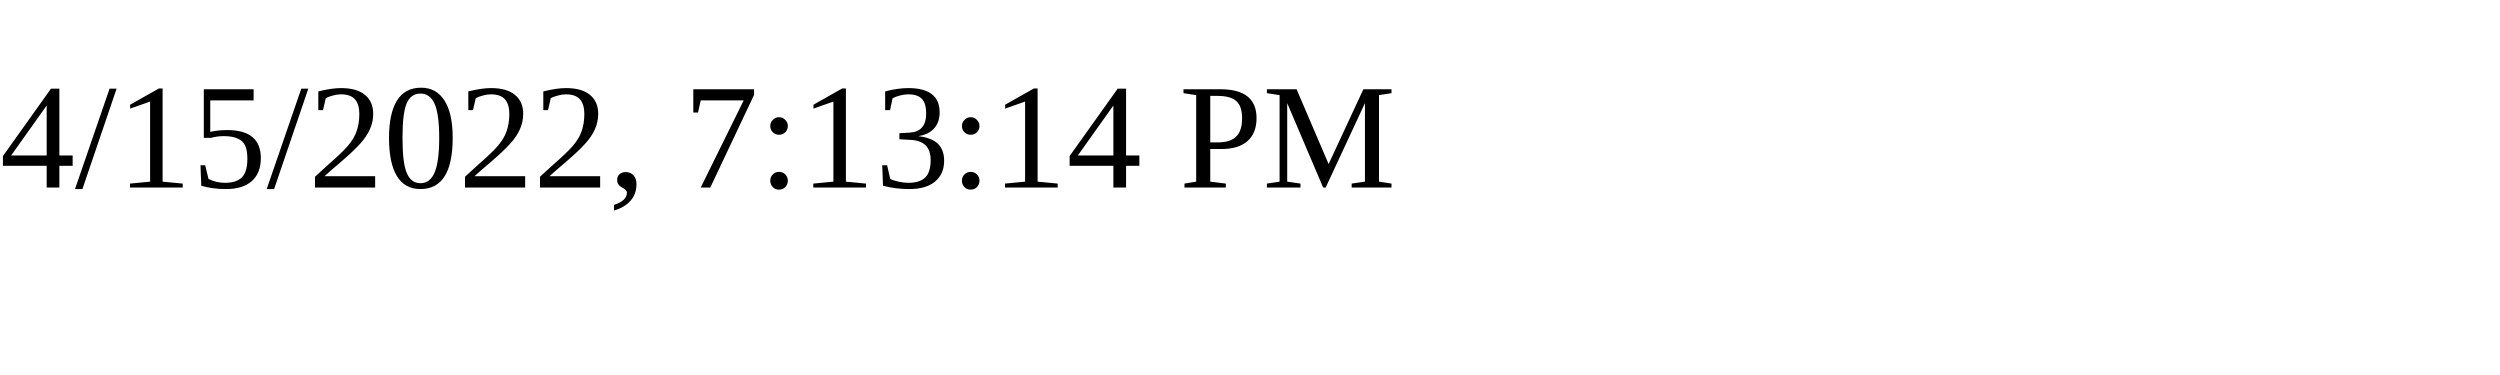
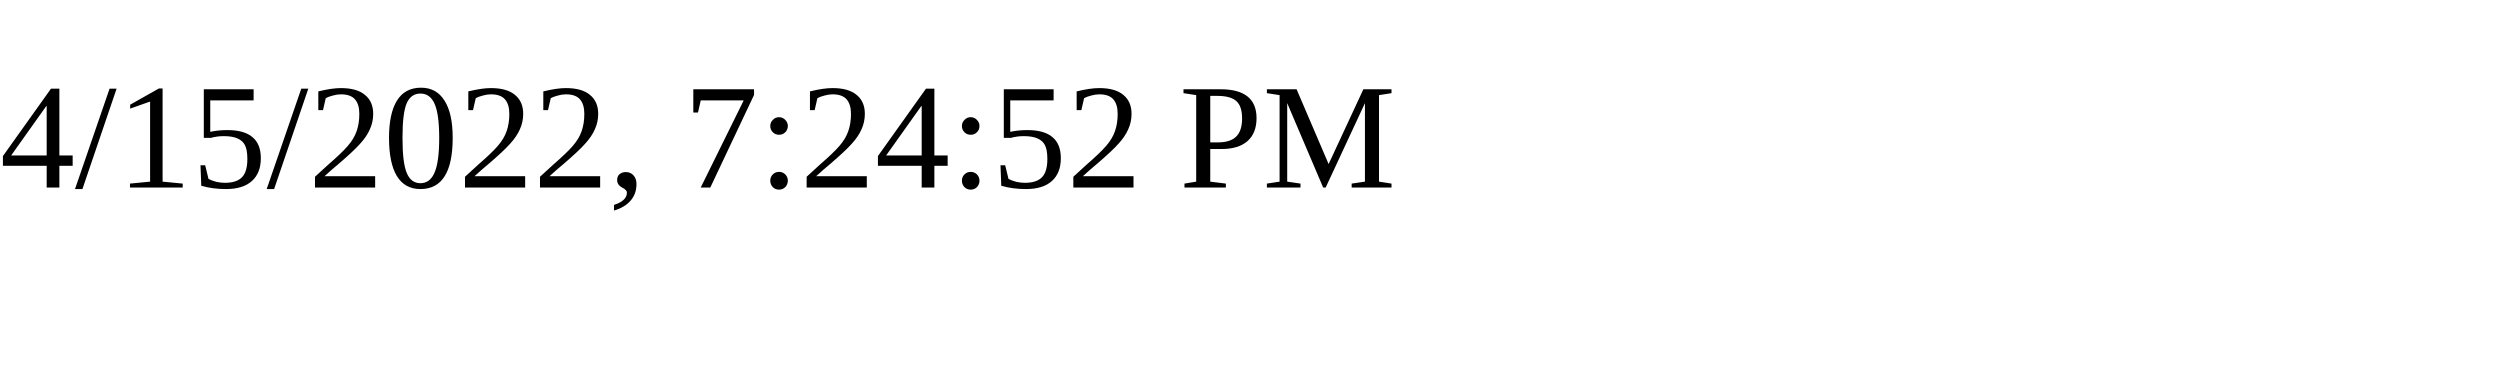
<svg xmlns="http://www.w3.org/2000/svg" height="30" width="200">
-   <text x="0" y="15">4/15/2022, 7:13:14 PM</text>
+   <text x="0" y="15">4/15/2022, 7:24:52 PM</text>
</svg>
